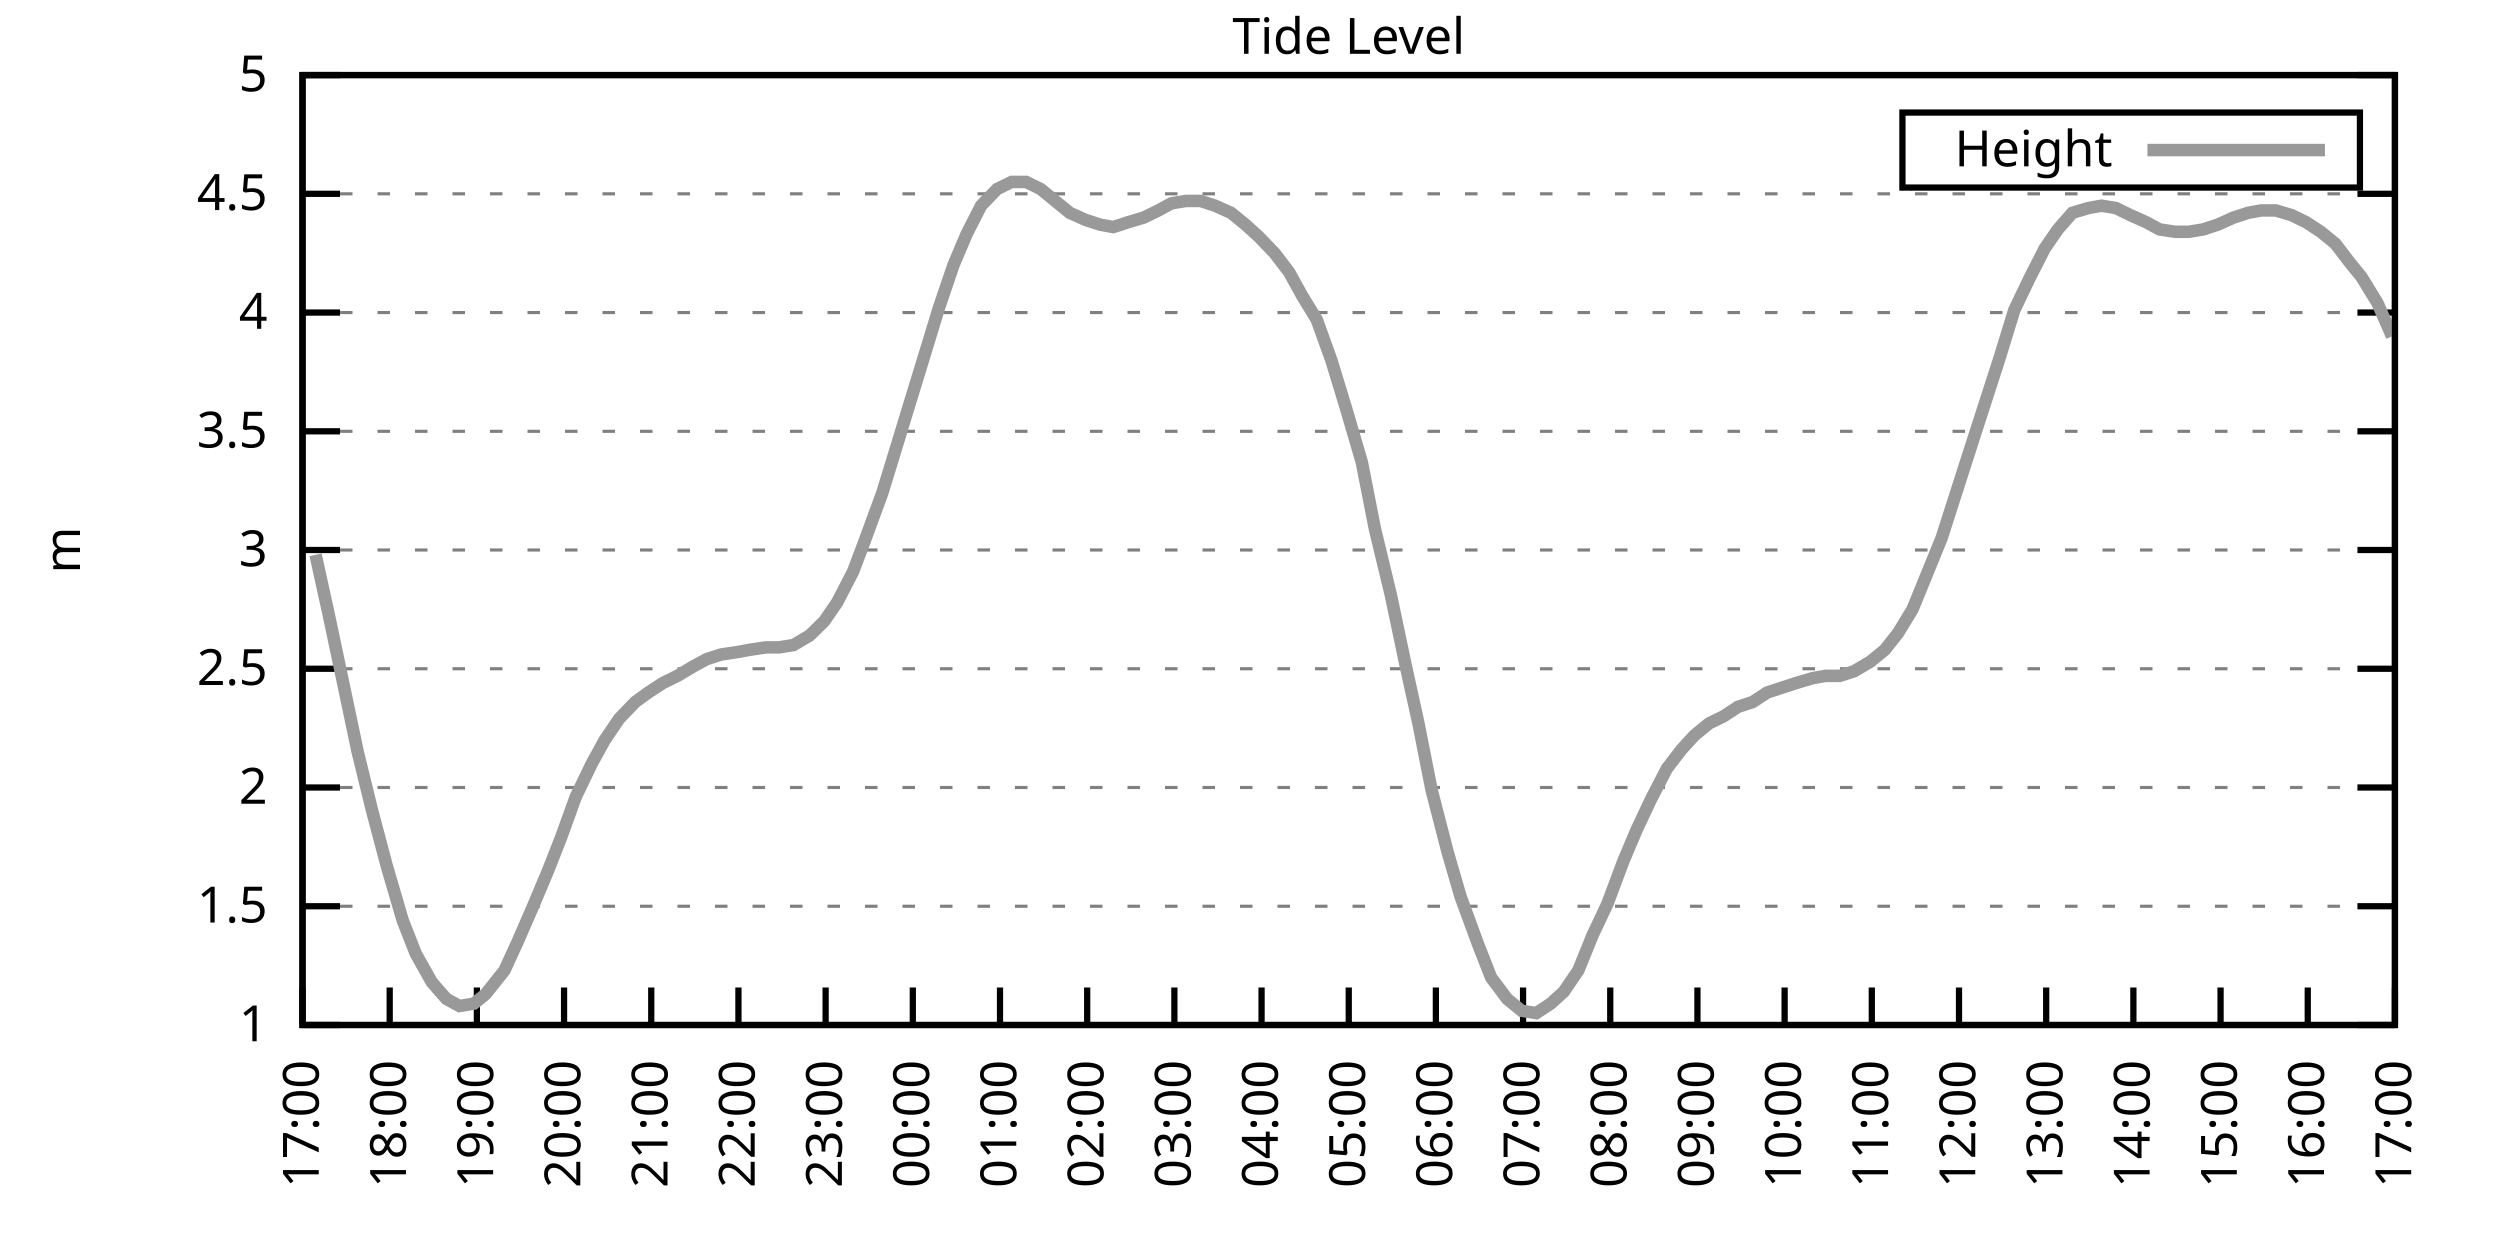
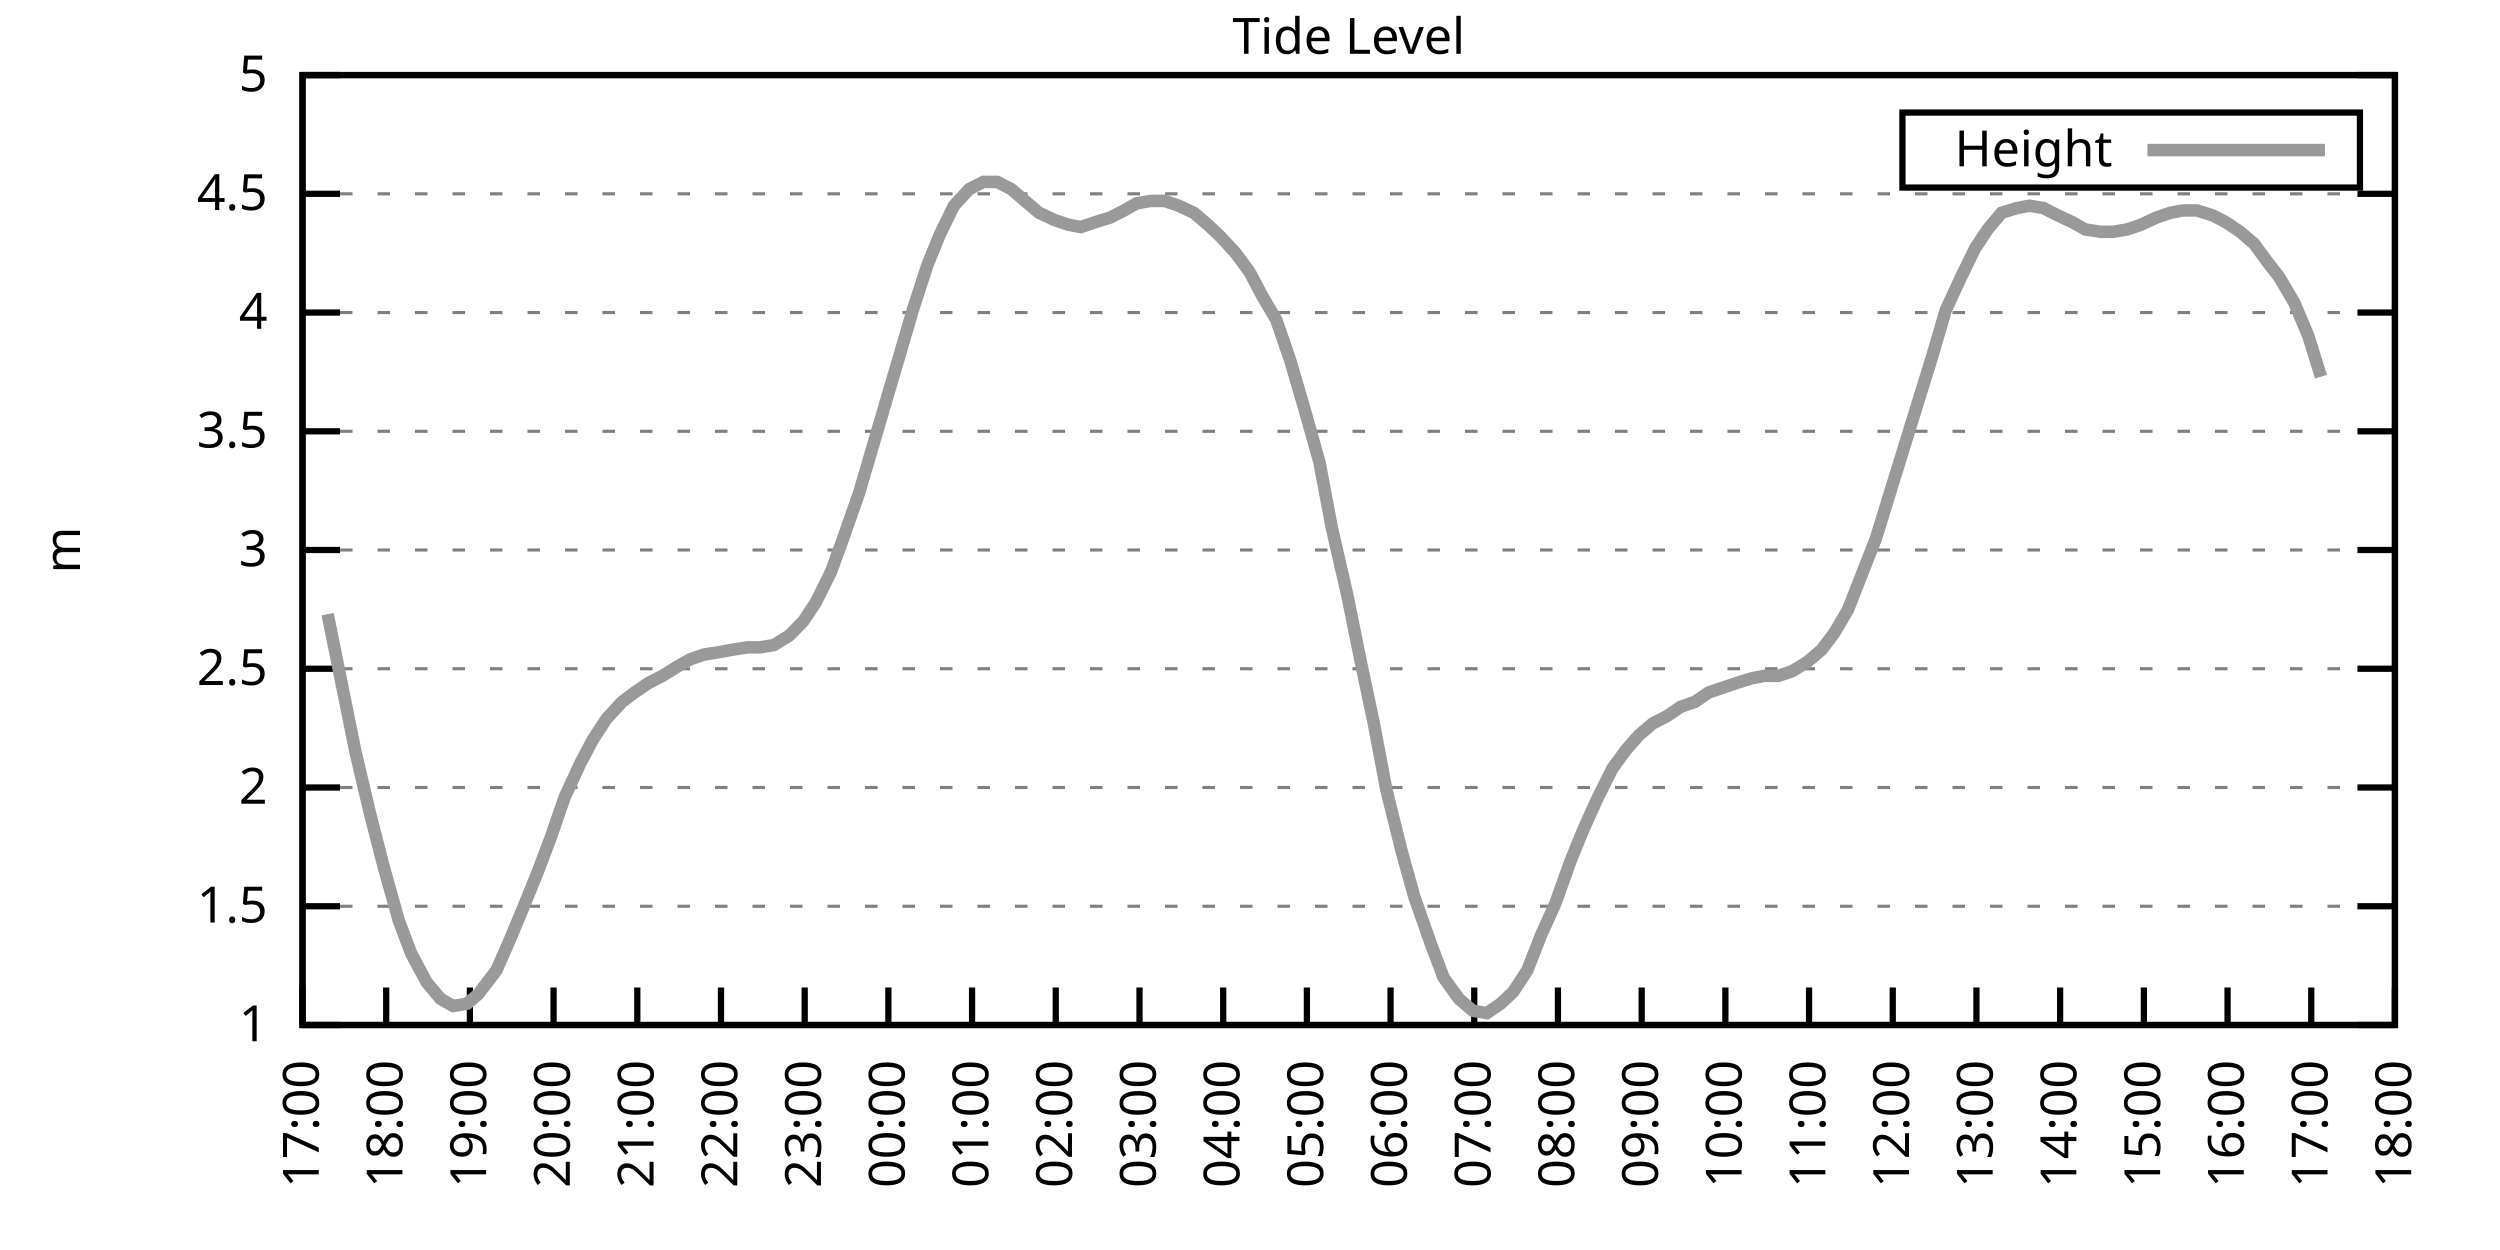
<svg xmlns="http://www.w3.org/2000/svg" xmlns:xlink="http://www.w3.org/1999/xlink" width="400" height="200" viewBox="0 0 400 200">
  <g id="gnuplot_canvas">
    <rect x="0" y="0" width="400" height="200" fill="none" />
    <defs>
      <circle id="gpDot" r="0.5" stroke-width="0.5" stroke="currentColor" />
      <path id="gpPt0" stroke-width="0.333" stroke="currentColor" d="M-1,0 h2 M0,-1 v2" />
      <path id="gpPt1" stroke-width="0.333" stroke="currentColor" d="M-1,-1 L1,1 M1,-1 L-1,1" />
      <path id="gpPt2" stroke-width="0.333" stroke="currentColor" d="M-1,0 L1,0 M0,-1 L0,1 M-1,-1 L1,1 M-1,1 L1,-1" />
      <rect id="gpPt3" stroke-width="0.333" stroke="currentColor" x="-1" y="-1" width="2" height="2" />
      <rect id="gpPt4" stroke-width="0.333" stroke="currentColor" fill="currentColor" x="-1" y="-1" width="2" height="2" />
      <circle id="gpPt5" stroke-width="0.333" stroke="currentColor" cx="0" cy="0" r="1" />
      <use xlink:href="#gpPt5" id="gpPt6" fill="currentColor" stroke="none" />
      <path id="gpPt7" stroke-width="0.333" stroke="currentColor" d="M0,-1.33 L-1.33,0.67 L1.33,0.67 z" />
      <use xlink:href="#gpPt7" id="gpPt8" fill="currentColor" stroke="none" />
      <use xlink:href="#gpPt7" id="gpPt9" stroke="currentColor" transform="rotate(180)" />
      <use xlink:href="#gpPt9" id="gpPt10" fill="currentColor" stroke="none" />
      <use xlink:href="#gpPt3" id="gpPt11" stroke="currentColor" transform="rotate(45)" />
      <use xlink:href="#gpPt11" id="gpPt12" fill="currentColor" stroke="none" />
      <path id="gpPt13" stroke-width="0.333" stroke="currentColor" d="M0,1.330 L1.265,0.411 L0.782,-1.067 L-0.782,-1.076 L-1.265,0.411 z" />
      <use xlink:href="#gpPt13" id="gpPt14" fill="currentColor" stroke="none" />
      <filter id="textbox" filterUnits="objectBoundingBox" x="0" y="0" height="1" width="1">
        <feFlood flood-color="white" flood-opacity="1" result="bgnd" />
        <feComposite in="SourceGraphic" in2="bgnd" operator="atop" />
      </filter>
      <filter id="greybox" filterUnits="objectBoundingBox" x="0" y="0" height="1" width="1">
        <feFlood flood-color="lightgrey" flood-opacity="1" result="grey" />
        <feComposite in="SourceGraphic" in2="grey" operator="atop" />
      </filter>
    </defs>
    <g fill="none" color="white" stroke="currentColor" stroke-width="1.00" stroke-linecap="butt" stroke-linejoin="miter">
</g>
    <g fill="none" color="black" stroke="currentColor" stroke-width="1.00" stroke-linecap="butt" stroke-linejoin="miter">
      <g stroke="none" shape-rendering="crispEdges">
        <polygon fill="rgb(255, 255, 255)" points="48.40,164.00 383.18,164.00 383.18,12.02 48.40,12.02 " />
      </g>
    </g>
    <g fill="none" color="black" stroke="currentColor" stroke-width="1.00" stroke-linecap="butt" stroke-linejoin="miter">
</g>
    <g fill="none" color="black" stroke="black" stroke-width="0.50" stroke-linecap="butt" stroke-linejoin="miter">
</g>
    <g fill="none" color="gray" stroke="currentColor" stroke-width="0.50" stroke-linecap="butt" stroke-linejoin="miter">
      <path stroke="gray" stroke-dasharray="2,4" class="gridline" d="M48.40,164.00 L383.19,164.00  " />
    </g>
    <g fill="none" color="gray" stroke="gray" stroke-width="1.00" stroke-linecap="butt" stroke-linejoin="miter">
</g>
    <g fill="none" color="black" stroke="currentColor" stroke-width="1.00" stroke-linecap="butt" stroke-linejoin="miter">
      <path stroke="black" d="M48.40,164.00 L54.40,164.00 M383.19,164.00 L377.19,164.00  " />
      <g transform="translate(42.80,166.60)" stroke="none" fill="black" font-family="Sans" font-size="8.00" text-anchor="end">
        <text>
          <tspan font-family="Sans"> 1</tspan>
        </text>
      </g>
    </g>
    <g fill="none" color="black" stroke="currentColor" stroke-width="1.00" stroke-linecap="butt" stroke-linejoin="miter">
</g>
    <g fill="none" color="black" stroke="black" stroke-width="0.50" stroke-linecap="butt" stroke-linejoin="miter">
</g>
    <g fill="none" color="gray" stroke="currentColor" stroke-width="0.50" stroke-linecap="butt" stroke-linejoin="miter">
      <path stroke="gray" stroke-dasharray="2,4" class="gridline" d="M48.40,145.00 L383.19,145.00  " />
    </g>
    <g fill="none" color="gray" stroke="gray" stroke-width="1.00" stroke-linecap="butt" stroke-linejoin="miter">
</g>
    <g fill="none" color="black" stroke="currentColor" stroke-width="1.00" stroke-linecap="butt" stroke-linejoin="miter">
      <path stroke="black" d="M48.40,145.00 L54.40,145.00 M383.19,145.00 L377.19,145.00  " />
      <g transform="translate(42.80,147.60)" stroke="none" fill="black" font-family="Sans" font-size="8.00" text-anchor="end">
        <text>
          <tspan font-family="Sans"> 1.5</tspan>
        </text>
      </g>
    </g>
    <g fill="none" color="black" stroke="currentColor" stroke-width="1.00" stroke-linecap="butt" stroke-linejoin="miter">
</g>
    <g fill="none" color="black" stroke="black" stroke-width="0.50" stroke-linecap="butt" stroke-linejoin="miter">
</g>
    <g fill="none" color="gray" stroke="currentColor" stroke-width="0.50" stroke-linecap="butt" stroke-linejoin="miter">
      <path stroke="gray" stroke-dasharray="2,4" class="gridline" d="M48.40,126.00 L383.19,126.00  " />
    </g>
    <g fill="none" color="gray" stroke="gray" stroke-width="1.00" stroke-linecap="butt" stroke-linejoin="miter">
</g>
    <g fill="none" color="black" stroke="currentColor" stroke-width="1.00" stroke-linecap="butt" stroke-linejoin="miter">
      <path stroke="black" d="M48.40,126.00 L54.40,126.00 M383.19,126.00 L377.19,126.00  " />
      <g transform="translate(42.80,128.60)" stroke="none" fill="black" font-family="Sans" font-size="8.00" text-anchor="end">
        <text>
          <tspan font-family="Sans"> 2</tspan>
        </text>
      </g>
    </g>
    <g fill="none" color="black" stroke="currentColor" stroke-width="1.00" stroke-linecap="butt" stroke-linejoin="miter">
</g>
    <g fill="none" color="black" stroke="black" stroke-width="0.50" stroke-linecap="butt" stroke-linejoin="miter">
</g>
    <g fill="none" color="gray" stroke="currentColor" stroke-width="0.50" stroke-linecap="butt" stroke-linejoin="miter">
      <path stroke="gray" stroke-dasharray="2,4" class="gridline" d="M48.40,107.00 L383.19,107.00  " />
    </g>
    <g fill="none" color="gray" stroke="gray" stroke-width="1.00" stroke-linecap="butt" stroke-linejoin="miter">
</g>
    <g fill="none" color="black" stroke="currentColor" stroke-width="1.00" stroke-linecap="butt" stroke-linejoin="miter">
      <path stroke="black" d="M48.40,107.00 L54.40,107.00 M383.19,107.00 L377.19,107.00  " />
      <g transform="translate(42.80,109.60)" stroke="none" fill="black" font-family="Sans" font-size="8.00" text-anchor="end">
        <text>
          <tspan font-family="Sans"> 2.5</tspan>
        </text>
      </g>
    </g>
    <g fill="none" color="black" stroke="currentColor" stroke-width="1.00" stroke-linecap="butt" stroke-linejoin="miter">
</g>
    <g fill="none" color="black" stroke="black" stroke-width="0.50" stroke-linecap="butt" stroke-linejoin="miter">
</g>
    <g fill="none" color="gray" stroke="currentColor" stroke-width="0.50" stroke-linecap="butt" stroke-linejoin="miter">
      <path stroke="gray" stroke-dasharray="2,4" class="gridline" d="M48.40,88.00 L383.19,88.00  " />
    </g>
    <g fill="none" color="gray" stroke="gray" stroke-width="1.00" stroke-linecap="butt" stroke-linejoin="miter">
</g>
    <g fill="none" color="black" stroke="currentColor" stroke-width="1.00" stroke-linecap="butt" stroke-linejoin="miter">
      <path stroke="black" d="M48.40,88.00 L54.40,88.00 M383.19,88.00 L377.19,88.00  " />
      <g transform="translate(42.80,90.60)" stroke="none" fill="black" font-family="Sans" font-size="8.00" text-anchor="end">
        <text>
          <tspan font-family="Sans"> 3</tspan>
        </text>
      </g>
    </g>
    <g fill="none" color="black" stroke="currentColor" stroke-width="1.00" stroke-linecap="butt" stroke-linejoin="miter">
</g>
    <g fill="none" color="black" stroke="black" stroke-width="0.50" stroke-linecap="butt" stroke-linejoin="miter">
</g>
    <g fill="none" color="gray" stroke="currentColor" stroke-width="0.50" stroke-linecap="butt" stroke-linejoin="miter">
      <path stroke="gray" stroke-dasharray="2,4" class="gridline" d="M48.40,69.01 L383.19,69.01  " />
    </g>
    <g fill="none" color="gray" stroke="gray" stroke-width="1.00" stroke-linecap="butt" stroke-linejoin="miter">
</g>
    <g fill="none" color="black" stroke="currentColor" stroke-width="1.00" stroke-linecap="butt" stroke-linejoin="miter">
      <path stroke="black" d="M48.40,69.01 L54.40,69.01 M383.19,69.01 L377.19,69.01  " />
      <g transform="translate(42.80,71.61)" stroke="none" fill="black" font-family="Sans" font-size="8.00" text-anchor="end">
        <text>
          <tspan font-family="Sans"> 3.5</tspan>
        </text>
      </g>
    </g>
    <g fill="none" color="black" stroke="currentColor" stroke-width="1.00" stroke-linecap="butt" stroke-linejoin="miter">
</g>
    <g fill="none" color="black" stroke="black" stroke-width="0.50" stroke-linecap="butt" stroke-linejoin="miter">
</g>
    <g fill="none" color="gray" stroke="currentColor" stroke-width="0.50" stroke-linecap="butt" stroke-linejoin="miter">
      <path stroke="gray" stroke-dasharray="2,4" class="gridline" d="M48.40,50.01 L383.19,50.01  " />
    </g>
    <g fill="none" color="gray" stroke="gray" stroke-width="1.00" stroke-linecap="butt" stroke-linejoin="miter">
</g>
    <g fill="none" color="black" stroke="currentColor" stroke-width="1.00" stroke-linecap="butt" stroke-linejoin="miter">
      <path stroke="black" d="M48.40,50.01 L54.40,50.01 M383.19,50.01 L377.19,50.01  " />
      <g transform="translate(42.80,52.61)" stroke="none" fill="black" font-family="Sans" font-size="8.00" text-anchor="end">
        <text>
          <tspan font-family="Sans"> 4</tspan>
        </text>
      </g>
    </g>
    <g fill="none" color="black" stroke="currentColor" stroke-width="1.00" stroke-linecap="butt" stroke-linejoin="miter">
</g>
    <g fill="none" color="black" stroke="black" stroke-width="0.50" stroke-linecap="butt" stroke-linejoin="miter">
</g>
    <g fill="none" color="gray" stroke="currentColor" stroke-width="0.50" stroke-linecap="butt" stroke-linejoin="miter">
      <path stroke="gray" stroke-dasharray="2,4" class="gridline" d="M48.40,31.01 L383.19,31.01  " />
    </g>
    <g fill="none" color="gray" stroke="gray" stroke-width="1.00" stroke-linecap="butt" stroke-linejoin="miter">
</g>
    <g fill="none" color="black" stroke="currentColor" stroke-width="1.00" stroke-linecap="butt" stroke-linejoin="miter">
      <path stroke="black" d="M48.40,31.01 L54.40,31.01 M383.19,31.01 L377.19,31.01  " />
      <g transform="translate(42.80,33.61)" stroke="none" fill="black" font-family="Sans" font-size="8.00" text-anchor="end">
        <text>
          <tspan font-family="Sans"> 4.5</tspan>
        </text>
      </g>
    </g>
    <g fill="none" color="black" stroke="currentColor" stroke-width="1.00" stroke-linecap="butt" stroke-linejoin="miter">
</g>
    <g fill="none" color="black" stroke="black" stroke-width="0.50" stroke-linecap="butt" stroke-linejoin="miter">
</g>
    <g fill="none" color="gray" stroke="currentColor" stroke-width="0.50" stroke-linecap="butt" stroke-linejoin="miter">
      <path stroke="gray" stroke-dasharray="2,4" class="gridline" d="M48.40,12.01 L383.19,12.01  " />
    </g>
    <g fill="none" color="gray" stroke="gray" stroke-width="1.00" stroke-linecap="butt" stroke-linejoin="miter">
</g>
    <g fill="none" color="black" stroke="currentColor" stroke-width="1.00" stroke-linecap="butt" stroke-linejoin="miter">
      <path stroke="black" d="M48.40,12.01 L54.40,12.01 M383.19,12.01 L377.19,12.01  " />
      <g transform="translate(42.80,14.61)" stroke="none" fill="black" font-family="Sans" font-size="8.00" text-anchor="end">
        <text>
          <tspan font-family="Sans"> 5</tspan>
        </text>
      </g>
    </g>
    <g fill="none" color="black" stroke="currentColor" stroke-width="1.00" stroke-linecap="butt" stroke-linejoin="miter">
      <path stroke="black" d="M48.40,164.00 L48.40,158.00  " />
      <g transform="translate(51.00,169.60) rotate(270.00)" stroke="none" fill="black" font-family="Sans" font-size="8.00" text-anchor="end">
        <text>
          <tspan font-family="Sans">17:00</tspan>
        </text>
      </g>
    </g>
    <g fill="none" color="black" stroke="currentColor" stroke-width="1.00" stroke-linecap="butt" stroke-linejoin="miter">
-       <path stroke="black" d="M62.35,164.00 L62.35,158.00  " />
-       <g transform="translate(64.95,169.60) rotate(270.00)" stroke="none" fill="black" font-family="Sans" font-size="8.00" text-anchor="end">
+       <path stroke="black" d="M61.79,164.00 L61.79,158.00  " />
+       <g transform="translate(64.39,169.60) rotate(270.00)" stroke="none" fill="black" font-family="Sans" font-size="8.00" text-anchor="end">
        <text>
          <tspan font-family="Sans">18:00</tspan>
        </text>
      </g>
    </g>
    <g fill="none" color="black" stroke="currentColor" stroke-width="1.00" stroke-linecap="butt" stroke-linejoin="miter">
-       <path stroke="black" d="M76.30,164.00 L76.30,158.00  " />
-       <g transform="translate(78.90,169.60) rotate(270.00)" stroke="none" fill="black" font-family="Sans" font-size="8.00" text-anchor="end">
+       <path stroke="black" d="M75.18,164.00 L75.18,158.00  " />
+       <g transform="translate(77.78,169.60) rotate(270.00)" stroke="none" fill="black" font-family="Sans" font-size="8.00" text-anchor="end">
        <text>
          <tspan font-family="Sans">19:00</tspan>
        </text>
      </g>
    </g>
    <g fill="none" color="black" stroke="currentColor" stroke-width="1.00" stroke-linecap="butt" stroke-linejoin="miter">
-       <path stroke="black" d="M90.25,164.00 L90.25,158.00  " />
-       <g transform="translate(92.85,169.60) rotate(270.00)" stroke="none" fill="black" font-family="Sans" font-size="8.00" text-anchor="end">
+       <path stroke="black" d="M88.57,164.00 L88.57,158.00  " />
+       <g transform="translate(91.17,169.60) rotate(270.00)" stroke="none" fill="black" font-family="Sans" font-size="8.00" text-anchor="end">
        <text>
          <tspan font-family="Sans">20:00</tspan>
        </text>
      </g>
    </g>
    <g fill="none" color="black" stroke="currentColor" stroke-width="1.00" stroke-linecap="butt" stroke-linejoin="miter">
-       <path stroke="black" d="M104.20,164.00 L104.20,158.00  " />
-       <g transform="translate(106.80,169.60) rotate(270.00)" stroke="none" fill="black" font-family="Sans" font-size="8.00" text-anchor="end">
+       <path stroke="black" d="M101.97,164.00 L101.97,158.00  " />
+       <g transform="translate(104.57,169.60) rotate(270.00)" stroke="none" fill="black" font-family="Sans" font-size="8.00" text-anchor="end">
        <text>
          <tspan font-family="Sans">21:00</tspan>
        </text>
      </g>
    </g>
    <g fill="none" color="black" stroke="currentColor" stroke-width="1.00" stroke-linecap="butt" stroke-linejoin="miter">
-       <path stroke="black" d="M118.15,164.00 L118.15,158.00  " />
-       <g transform="translate(120.75,169.60) rotate(270.00)" stroke="none" fill="black" font-family="Sans" font-size="8.00" text-anchor="end">
+       <path stroke="black" d="M115.36,164.00 L115.36,158.00  " />
+       <g transform="translate(117.96,169.60) rotate(270.00)" stroke="none" fill="black" font-family="Sans" font-size="8.00" text-anchor="end">
        <text>
          <tspan font-family="Sans">22:00</tspan>
        </text>
      </g>
    </g>
    <g fill="none" color="black" stroke="currentColor" stroke-width="1.00" stroke-linecap="butt" stroke-linejoin="miter">
-       <path stroke="black" d="M132.10,164.00 L132.10,158.00  " />
-       <g transform="translate(134.70,169.60) rotate(270.00)" stroke="none" fill="black" font-family="Sans" font-size="8.00" text-anchor="end">
+       <path stroke="black" d="M128.75,164.00 L128.75,158.00  " />
+       <g transform="translate(131.35,169.60) rotate(270.00)" stroke="none" fill="black" font-family="Sans" font-size="8.00" text-anchor="end">
        <text>
          <tspan font-family="Sans">23:00</tspan>
        </text>
      </g>
    </g>
    <g fill="none" color="black" stroke="currentColor" stroke-width="1.00" stroke-linecap="butt" stroke-linejoin="miter">
-       <path stroke="black" d="M146.05,164.00 L146.05,158.00  " />
-       <g transform="translate(148.65,169.60) rotate(270.00)" stroke="none" fill="black" font-family="Sans" font-size="8.00" text-anchor="end">
+       <path stroke="black" d="M142.14,164.00 L142.14,158.00  " />
+       <g transform="translate(144.74,169.60) rotate(270.00)" stroke="none" fill="black" font-family="Sans" font-size="8.00" text-anchor="end">
        <text>
          <tspan font-family="Sans">00:00</tspan>
        </text>
      </g>
    </g>
    <g fill="none" color="black" stroke="currentColor" stroke-width="1.00" stroke-linecap="butt" stroke-linejoin="miter">
-       <path stroke="black" d="M160.00,164.00 L160.00,158.00  " />
-       <g transform="translate(162.60,169.60) rotate(270.00)" stroke="none" fill="black" font-family="Sans" font-size="8.00" text-anchor="end">
+       <path stroke="black" d="M155.53,164.00 L155.53,158.00  " />
+       <g transform="translate(158.13,169.60) rotate(270.00)" stroke="none" fill="black" font-family="Sans" font-size="8.00" text-anchor="end">
        <text>
          <tspan font-family="Sans">01:00</tspan>
        </text>
      </g>
    </g>
    <g fill="none" color="black" stroke="currentColor" stroke-width="1.00" stroke-linecap="butt" stroke-linejoin="miter">
-       <path stroke="black" d="M173.95,164.00 L173.95,158.00  " />
-       <g transform="translate(176.55,169.60) rotate(270.00)" stroke="none" fill="black" font-family="Sans" font-size="8.00" text-anchor="end">
+       <path stroke="black" d="M168.92,164.00 L168.92,158.00  " />
+       <g transform="translate(171.52,169.60) rotate(270.00)" stroke="none" fill="black" font-family="Sans" font-size="8.00" text-anchor="end">
        <text>
          <tspan font-family="Sans">02:00</tspan>
        </text>
      </g>
    </g>
    <g fill="none" color="black" stroke="currentColor" stroke-width="1.00" stroke-linecap="butt" stroke-linejoin="miter">
-       <path stroke="black" d="M187.90,164.00 L187.90,158.00  " />
-       <g transform="translate(190.50,169.60) rotate(270.00)" stroke="none" fill="black" font-family="Sans" font-size="8.00" text-anchor="end">
+       <path stroke="black" d="M182.32,164.00 L182.32,158.00  " />
+       <g transform="translate(184.92,169.60) rotate(270.00)" stroke="none" fill="black" font-family="Sans" font-size="8.00" text-anchor="end">
        <text>
          <tspan font-family="Sans">03:00</tspan>
        </text>
      </g>
    </g>
    <g fill="none" color="black" stroke="currentColor" stroke-width="1.00" stroke-linecap="butt" stroke-linejoin="miter">
-       <path stroke="black" d="M201.85,164.00 L201.85,158.00  " />
-       <g transform="translate(204.45,169.60) rotate(270.00)" stroke="none" fill="black" font-family="Sans" font-size="8.00" text-anchor="end">
+       <path stroke="black" d="M195.71,164.00 L195.71,158.00  " />
+       <g transform="translate(198.31,169.60) rotate(270.00)" stroke="none" fill="black" font-family="Sans" font-size="8.00" text-anchor="end">
        <text>
          <tspan font-family="Sans">04:00</tspan>
        </text>
      </g>
    </g>
    <g fill="none" color="black" stroke="currentColor" stroke-width="1.00" stroke-linecap="butt" stroke-linejoin="miter">
-       <path stroke="black" d="M215.80,164.00 L215.80,158.00  " />
-       <g transform="translate(218.40,169.60) rotate(270.00)" stroke="none" fill="black" font-family="Sans" font-size="8.00" text-anchor="end">
+       <path stroke="black" d="M209.10,164.00 L209.10,158.00  " />
+       <g transform="translate(211.70,169.60) rotate(270.00)" stroke="none" fill="black" font-family="Sans" font-size="8.00" text-anchor="end">
        <text>
          <tspan font-family="Sans">05:00</tspan>
        </text>
      </g>
    </g>
    <g fill="none" color="black" stroke="currentColor" stroke-width="1.00" stroke-linecap="butt" stroke-linejoin="miter">
-       <path stroke="black" d="M229.74,164.00 L229.74,158.00  " />
-       <g transform="translate(232.34,169.60) rotate(270.00)" stroke="none" fill="black" font-family="Sans" font-size="8.00" text-anchor="end">
+       <path stroke="black" d="M222.49,164.00 L222.49,158.00  " />
+       <g transform="translate(225.09,169.60) rotate(270.00)" stroke="none" fill="black" font-family="Sans" font-size="8.00" text-anchor="end">
        <text>
          <tspan font-family="Sans">06:00</tspan>
        </text>
      </g>
    </g>
    <g fill="none" color="black" stroke="currentColor" stroke-width="1.00" stroke-linecap="butt" stroke-linejoin="miter">
-       <path stroke="black" d="M243.69,164.00 L243.69,158.00  " />
-       <g transform="translate(246.29,169.60) rotate(270.00)" stroke="none" fill="black" font-family="Sans" font-size="8.00" text-anchor="end">
+       <path stroke="black" d="M235.88,164.00 L235.88,158.00  " />
+       <g transform="translate(238.48,169.60) rotate(270.00)" stroke="none" fill="black" font-family="Sans" font-size="8.00" text-anchor="end">
        <text>
          <tspan font-family="Sans">07:00</tspan>
        </text>
      </g>
    </g>
    <g fill="none" color="black" stroke="currentColor" stroke-width="1.00" stroke-linecap="butt" stroke-linejoin="miter">
-       <path stroke="black" d="M257.64,164.00 L257.64,158.00  " />
-       <g transform="translate(260.24,169.60) rotate(270.00)" stroke="none" fill="black" font-family="Sans" font-size="8.00" text-anchor="end">
+       <path stroke="black" d="M249.27,164.00 L249.27,158.00  " />
+       <g transform="translate(251.87,169.60) rotate(270.00)" stroke="none" fill="black" font-family="Sans" font-size="8.00" text-anchor="end">
        <text>
          <tspan font-family="Sans">08:00</tspan>
        </text>
      </g>
    </g>
    <g fill="none" color="black" stroke="currentColor" stroke-width="1.00" stroke-linecap="butt" stroke-linejoin="miter">
-       <path stroke="black" d="M271.59,164.00 L271.59,158.00  " />
-       <g transform="translate(274.19,169.60) rotate(270.00)" stroke="none" fill="black" font-family="Sans" font-size="8.00" text-anchor="end">
+       <path stroke="black" d="M262.67,164.00 L262.67,158.00  " />
+       <g transform="translate(265.27,169.60) rotate(270.00)" stroke="none" fill="black" font-family="Sans" font-size="8.00" text-anchor="end">
        <text>
          <tspan font-family="Sans">09:00</tspan>
        </text>
      </g>
    </g>
    <g fill="none" color="black" stroke="currentColor" stroke-width="1.00" stroke-linecap="butt" stroke-linejoin="miter">
-       <path stroke="black" d="M285.54,164.00 L285.54,158.00  " />
-       <g transform="translate(288.14,169.60) rotate(270.00)" stroke="none" fill="black" font-family="Sans" font-size="8.00" text-anchor="end">
+       <path stroke="black" d="M276.06,164.00 L276.06,158.00  " />
+       <g transform="translate(278.66,169.60) rotate(270.00)" stroke="none" fill="black" font-family="Sans" font-size="8.00" text-anchor="end">
        <text>
          <tspan font-family="Sans">10:00</tspan>
        </text>
      </g>
    </g>
    <g fill="none" color="black" stroke="currentColor" stroke-width="1.00" stroke-linecap="butt" stroke-linejoin="miter">
-       <path stroke="black" d="M299.49,164.00 L299.49,158.00  " />
-       <g transform="translate(302.09,169.60) rotate(270.00)" stroke="none" fill="black" font-family="Sans" font-size="8.00" text-anchor="end">
+       <path stroke="black" d="M289.45,164.00 L289.45,158.00  " />
+       <g transform="translate(292.05,169.60) rotate(270.00)" stroke="none" fill="black" font-family="Sans" font-size="8.00" text-anchor="end">
        <text>
          <tspan font-family="Sans">11:00</tspan>
        </text>
      </g>
    </g>
    <g fill="none" color="black" stroke="currentColor" stroke-width="1.00" stroke-linecap="butt" stroke-linejoin="miter">
-       <path stroke="black" d="M313.44,164.00 L313.44,158.00  " />
-       <g transform="translate(316.04,169.60) rotate(270.00)" stroke="none" fill="black" font-family="Sans" font-size="8.00" text-anchor="end">
+       <path stroke="black" d="M302.84,164.00 L302.84,158.00  " />
+       <g transform="translate(305.44,169.60) rotate(270.00)" stroke="none" fill="black" font-family="Sans" font-size="8.00" text-anchor="end">
        <text>
          <tspan font-family="Sans">12:00</tspan>
        </text>
      </g>
    </g>
    <g fill="none" color="black" stroke="currentColor" stroke-width="1.00" stroke-linecap="butt" stroke-linejoin="miter">
-       <path stroke="black" d="M327.39,164.00 L327.39,158.00  " />
-       <g transform="translate(329.99,169.60) rotate(270.00)" stroke="none" fill="black" font-family="Sans" font-size="8.00" text-anchor="end">
+       <path stroke="black" d="M316.23,164.00 L316.23,158.00  " />
+       <g transform="translate(318.83,169.60) rotate(270.00)" stroke="none" fill="black" font-family="Sans" font-size="8.00" text-anchor="end">
        <text>
          <tspan font-family="Sans">13:00</tspan>
        </text>
      </g>
    </g>
    <g fill="none" color="black" stroke="currentColor" stroke-width="1.00" stroke-linecap="butt" stroke-linejoin="miter">
-       <path stroke="black" d="M341.34,164.00 L341.34,158.00  " />
-       <g transform="translate(343.94,169.60) rotate(270.00)" stroke="none" fill="black" font-family="Sans" font-size="8.00" text-anchor="end">
+       <path stroke="black" d="M329.62,164.00 L329.62,158.00  " />
+       <g transform="translate(332.22,169.60) rotate(270.00)" stroke="none" fill="black" font-family="Sans" font-size="8.00" text-anchor="end">
        <text>
          <tspan font-family="Sans">14:00</tspan>
        </text>
      </g>
    </g>
    <g fill="none" color="black" stroke="currentColor" stroke-width="1.00" stroke-linecap="butt" stroke-linejoin="miter">
-       <path stroke="black" d="M355.29,164.00 L355.29,158.00  " />
-       <g transform="translate(357.89,169.60) rotate(270.00)" stroke="none" fill="black" font-family="Sans" font-size="8.00" text-anchor="end">
+       <path stroke="black" d="M343.02,164.00 L343.02,158.00  " />
+       <g transform="translate(345.62,169.60) rotate(270.00)" stroke="none" fill="black" font-family="Sans" font-size="8.00" text-anchor="end">
        <text>
          <tspan font-family="Sans">15:00</tspan>
        </text>
      </g>
    </g>
    <g fill="none" color="black" stroke="currentColor" stroke-width="1.00" stroke-linecap="butt" stroke-linejoin="miter">
-       <path stroke="black" d="M369.24,164.00 L369.24,158.00  " />
-       <g transform="translate(371.84,169.60) rotate(270.00)" stroke="none" fill="black" font-family="Sans" font-size="8.00" text-anchor="end">
+       <path stroke="black" d="M356.41,164.00 L356.41,158.00  " />
+       <g transform="translate(359.01,169.60) rotate(270.00)" stroke="none" fill="black" font-family="Sans" font-size="8.00" text-anchor="end">
        <text>
          <tspan font-family="Sans">16:00</tspan>
+         </text>
+       </g>
+     </g>
+     <g fill="none" color="black" stroke="currentColor" stroke-width="1.00" stroke-linecap="butt" stroke-linejoin="miter">
+       <path stroke="black" d="M369.80,164.00 L369.80,158.00  " />
+       <g transform="translate(372.40,169.60) rotate(270.00)" stroke="none" fill="black" font-family="Sans" font-size="8.00" text-anchor="end">
+         <text>
+           <tspan font-family="Sans">17:00</tspan>
        </text>
      </g>
    </g>
    <g fill="none" color="black" stroke="currentColor" stroke-width="1.00" stroke-linecap="butt" stroke-linejoin="miter">
      <path stroke="black" d="M383.19,164.00 L383.19,158.00  " />
      <g transform="translate(385.79,169.60) rotate(270.00)" stroke="none" fill="black" font-family="Sans" font-size="8.00" text-anchor="end">
        <text>
-           <tspan font-family="Sans">17:00</tspan>
+           <tspan font-family="Sans">18:00</tspan>
        </text>
      </g>
    </g>
    <g fill="none" color="black" stroke="currentColor" stroke-width="1.00" stroke-linecap="butt" stroke-linejoin="miter">
</g>
    <g fill="none" color="black" stroke="currentColor" stroke-width="1.00" stroke-linecap="butt" stroke-linejoin="miter">
      <path stroke="black" d="M48.40,12.01 L48.40,164.00 L383.19,164.00 L383.19,12.01 L48.40,12.01 Z  " />
    </g>
    <g fill="none" color="black" stroke="currentColor" stroke-width="1.00" stroke-linecap="butt" stroke-linejoin="miter">
</g>
    <g fill="none" color="black" stroke="currentColor" stroke-width="1.00" stroke-linecap="butt" stroke-linejoin="miter">
      <path stroke="black" d="M304.39,30.01 L304.39,18.01 L377.59,18.01 L377.59,30.01 L304.39,30.01 Z  " />
    </g>
    <g id="Tide_level_plot_1">
      <g fill="none" color="white" stroke="black" stroke-width="2.00" stroke-linecap="butt" stroke-linejoin="miter">
</g>
      <g fill="none" color="black" stroke="currentColor" stroke-width="2.00" stroke-linecap="butt" stroke-linejoin="miter">
        <g transform="translate(337.99,26.61)" stroke="none" fill="black" font-family="Sans" font-size="8.00" text-anchor="end">
          <text>
            <tspan font-family="Sans">Height</tspan>
          </text>
        </g>
      </g>
      <g fill="none" color="black" stroke="currentColor" stroke-width="2.00" stroke-linecap="butt" stroke-linejoin="miter">
-         <path stroke="rgb(153, 153, 153)" d="M343.59,24.01 L371.99,24.01 M50.49,88.76 L52.58,98.26 L54.91,109.28 L57.23,120.30 L59.56,129.80 L61.88,138.54   L64.44,147.28 L66.53,152.60 L69.09,157.16 L71.42,159.82 L73.51,160.96 L75.83,160.58 L77.69,159.06 L80.72,155.26   L82.81,150.70 L85.13,145.38 L87.69,139.30 L89.78,133.98 L92.11,127.52 L94.67,122.20 L96.76,118.40 L99.08,114.98   L101.64,112.32 L103.73,110.80 L106.06,109.28 L108.38,108.14 L110.94,106.62 L113.03,105.48 L115.36,104.72 L117.92,104.34   L120.01,103.96 L122.57,103.58 L124.66,103.58 L126.98,103.20 L129.54,101.68 L131.87,99.40 L133.96,96.36 L136.51,91.42   L138.37,86.49 L141.16,78.89 L143.26,72.05 L145.58,64.45 L147.91,56.85 L150.23,49.25 L152.56,42.41 L154.65,37.47   L156.97,32.91 L159.53,30.25 L161.86,29.11 L164.18,29.11 L166.51,30.25 L168.83,32.15 L171.16,34.05 L173.71,35.19   L176.04,35.95 L178.13,36.33 L180.46,35.57 L183.01,34.81 L185.34,33.67 L187.43,32.53 L189.76,32.15 L192.08,32.15   L194.41,32.91 L196.96,34.05 L199.29,35.95 L201.38,37.85 L203.94,40.51 L206.26,43.55 L208.36,47.35 L210.68,51.15   L213.01,57.61 L215.33,65.21 L217.89,73.95 L219.98,84.59 L222.54,95.22 L224.86,106.24 L226.95,115.74 L229.05,126.38   L231.60,136.26 L233.70,143.48 L236.49,151.08 L238.58,156.40 L241.14,159.82 L243.46,161.72 L245.79,162.10 L248.11,160.58   L250.20,158.68 L252.53,155.26 L254.85,149.56 L257.18,144.62 L259.74,137.78 L261.83,132.84 L264.15,127.90 L266.71,122.96   L269.04,119.92 L271.13,117.64 L273.45,115.74 L275.78,114.60 L278.10,113.08 L280.43,112.32 L282.75,110.80 L285.08,110.04   L287.40,109.28 L289.96,108.52 L292.05,108.14 L294.38,108.14 L296.70,107.38 L299.26,105.86 L301.58,103.96 L303.68,101.30   L306.00,97.50 L308.33,91.80 L310.65,86.11 L313.21,78.13 L315.53,70.91 L317.86,63.69 L319.95,57.23 L322.28,49.63   L324.83,44.31 L327.16,39.75 L329.25,36.71 L331.58,34.05 L334.13,33.29 L336.23,32.91 L338.55,33.29 L340.88,34.43   L343.43,35.57 L345.53,36.71 L348.08,37.09 L350.18,37.09 L352.50,36.71 L354.83,35.95 L357.38,34.81 L359.71,34.05   L361.80,33.67 L364.13,33.67 L366.68,34.43 L369.01,35.57 L371.33,37.09 L373.66,38.99 L375.98,42.03 L377.84,44.31   L380.40,48.49 L382.73,53.81  " />
+         <path stroke="rgb(153, 153, 153)" d="M343.59,24.01 L371.99,24.01 M52.42,98.26 L54.65,109.28 L56.88,120.30 L59.11,129.80 L61.35,138.54 L63.80,147.28   L65.81,152.60 L68.26,157.16 L70.50,159.82 L72.50,160.96 L74.74,160.58 L76.52,159.06 L79.42,155.26 L81.43,150.70   L83.66,145.38 L86.12,139.30 L88.13,133.98 L90.36,127.52 L92.82,122.20 L94.82,118.40 L97.06,114.98 L99.51,112.32   L101.52,110.80 L103.75,109.28 L105.98,108.14 L108.44,106.62 L110.45,105.48 L112.68,104.72 L115.13,104.34 L117.14,103.96   L119.60,103.58 L121.61,103.58 L123.84,103.20 L126.29,101.68 L128.53,99.40 L130.54,96.36 L132.99,91.42 L134.78,86.49   L137.45,78.89 L139.46,72.05 L141.69,64.45 L143.93,56.85 L146.16,49.25 L148.39,42.41 L150.40,37.47 L152.63,32.91   L155.09,30.25 L157.32,29.11 L159.55,29.11 L161.78,30.25 L164.01,32.15 L166.25,34.05 L168.70,35.19 L170.93,35.95   L172.94,36.33 L175.17,35.57 L177.63,34.81 L179.86,33.67 L181.87,32.53 L184.10,32.15 L186.33,32.15 L188.57,32.91   L191.02,34.05 L193.25,35.95 L195.26,37.85 L197.72,40.51 L199.95,43.55 L201.96,47.35 L204.19,51.15 L206.42,57.61   L208.65,65.21 L211.11,73.95 L213.12,84.59 L215.57,95.22 L217.80,106.24 L219.81,115.74 L221.82,126.38 L224.28,136.26   L226.29,143.48 L228.96,151.08 L230.97,156.40 L233.43,159.82 L235.66,161.72 L237.89,162.10 L240.12,160.58 L242.13,158.68   L244.36,155.26 L246.60,149.56 L248.83,144.62 L251.28,137.78 L253.29,132.84 L255.52,127.90 L257.98,122.96 L260.21,119.92   L262.22,117.64 L264.45,115.74 L266.68,114.60 L268.92,113.08 L271.15,112.32 L273.38,110.80 L275.61,110.04 L277.84,109.28   L280.30,108.52 L282.31,108.14 L284.54,108.14 L286.77,107.38 L289.23,105.86 L291.46,103.96 L293.47,101.30 L295.70,97.50   L297.93,91.80 L300.16,86.11 L302.62,78.13 L304.85,70.91 L307.08,63.69 L309.09,57.23 L311.32,49.63 L313.78,44.31   L316.01,39.75 L318.02,36.71 L320.25,34.05 L322.70,33.29 L324.71,32.91 L326.95,33.29 L329.18,34.43 L331.63,35.57   L333.64,36.71 L336.10,37.09 L338.10,37.09 L340.34,36.71 L342.57,35.95 L345.02,34.81 L347.26,34.05 L349.26,33.67   L351.50,33.67 L353.95,34.43 L356.18,35.57 L358.42,37.09 L360.65,38.99 L362.88,42.03 L364.66,44.31 L367.12,48.49   L369.35,53.81 L371.36,60.27  " />
      </g>
    </g>
    <g fill="none" color="black" stroke="currentColor" stroke-width="2.00" stroke-linecap="butt" stroke-linejoin="miter">
</g>
    <g fill="none" color="black" stroke="black" stroke-width="1.00" stroke-linecap="butt" stroke-linejoin="miter">
</g>
    <g fill="none" color="black" stroke="currentColor" stroke-width="1.00" stroke-linecap="butt" stroke-linejoin="miter">
      <path stroke="black" d="M48.40,12.01 L48.40,164.00 L383.19,164.00 L383.19,12.01 L48.40,12.01 Z  " />
      <g transform="translate(12.80,88.01) rotate(270.00)" stroke="none" fill="black" font-family="Sans" font-size="8.00" text-anchor="middle">
        <text>
          <tspan font-family="Sans">m</tspan>
        </text>
      </g>
    </g>
    <g fill="none" color="black" stroke="currentColor" stroke-width="1.00" stroke-linecap="butt" stroke-linejoin="miter">
</g>
    <g fill="none" color="black" stroke="currentColor" stroke-width="1.00" stroke-linecap="butt" stroke-linejoin="miter">
      <g transform="translate(215.79,8.61)" stroke="none" fill="black" font-family="Sans" font-size="8.00" text-anchor="middle">
        <text>
          <tspan font-family="Sans">Tide Level</tspan>
        </text>
      </g>
    </g>
    <g fill="none" color="black" stroke="currentColor" stroke-width="1.00" stroke-linecap="butt" stroke-linejoin="miter">
</g>
  </g>
</svg>
